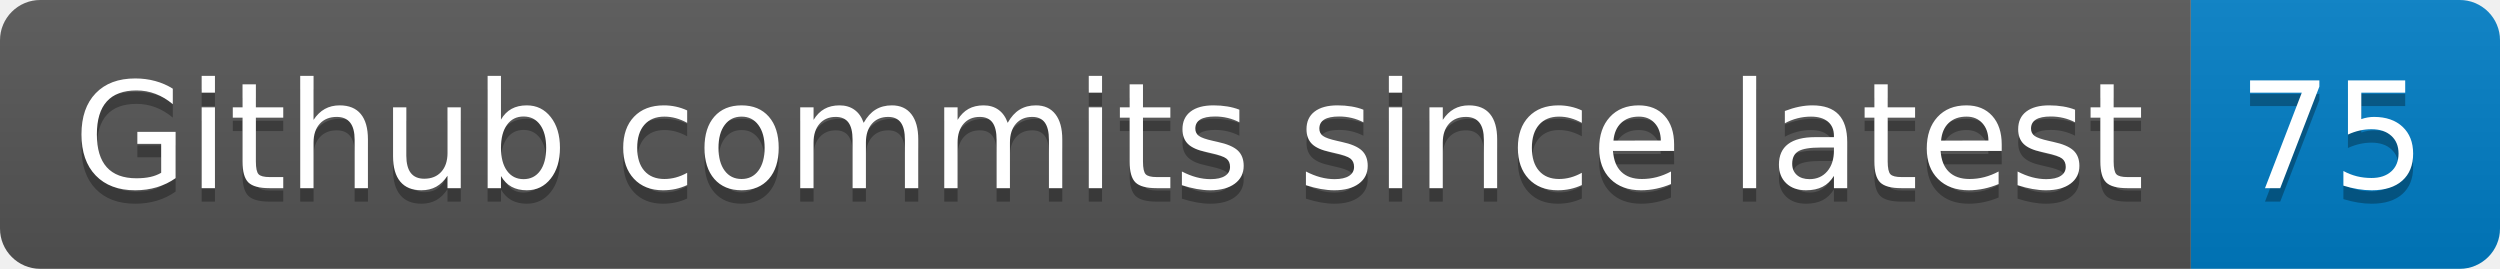
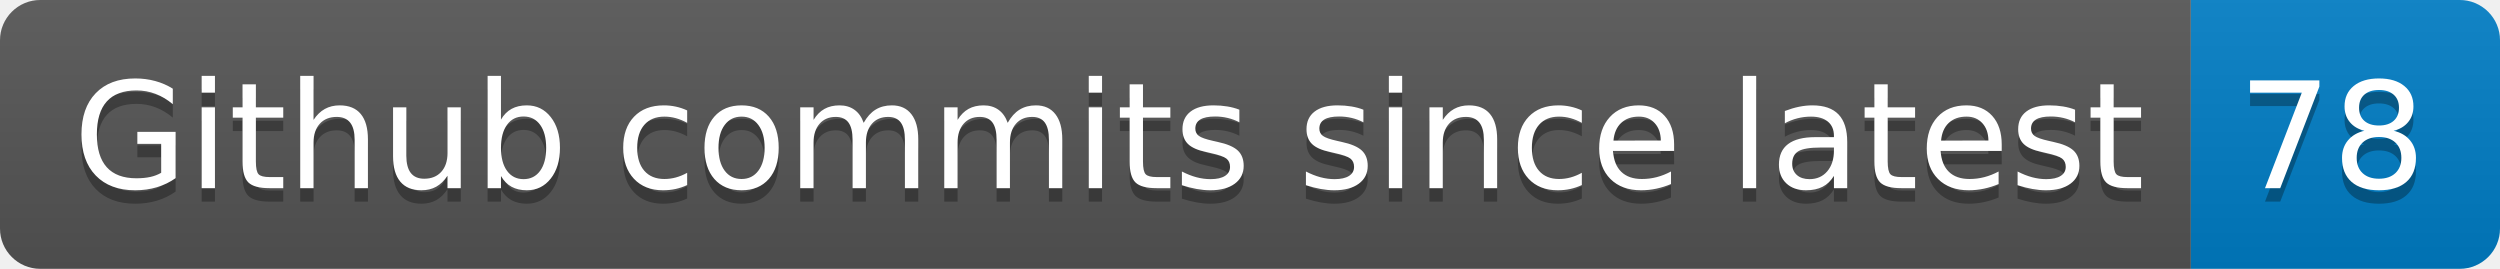
- <svg xmlns="http://www.w3.org/2000/svg" width="186" height="20" role="img" aria-label="Github commits since latest: 75">
+ <svg xmlns="http://www.w3.org/2000/svg" width="186" height="20" role="img" aria-label="Github commits since latest: 78">
  <linearGradient id="s" x2="0" y2="100%">
    <stop offset="0" stop-color="#bbb" stop-opacity=".1" />
    <stop offset="1" stop-opacity=".1" />
  </linearGradient>
  <clipPath id="r">
    <rect width="186" height="20" rx="3" fill="#fff" />
  </clipPath>
  <g clip-path="url(#r)">
    <rect width="163" height="20" fill="#555" />
    <rect x="163" width="23" height="20" fill="#007ec6" />
    <rect width="186" height="20" fill="url(#s)" />
  </g>
  <g fill="#fff" text-anchor="middle" font-family="Verdana,Geneva,DejaVu Sans,sans-serif" text-rendering="geometricPrecision" font-size="110">
    <text aria-hidden="true" x="825" y="150" fill="#010101" fill-opacity=".3" transform="scale(.1)" textLength="1530">Github commits since latest</text>
    <text x="825" y="140" transform="scale(.1)" fill="#fff" textLength="1530">Github commits since latest</text>
-     <text aria-hidden="true" x="1735" y="150" fill="#010101" fill-opacity=".3" transform="scale(.1)" textLength="130">75</text>
-     <text x="1735" y="140" transform="scale(.1)" fill="#fff" textLength="130">75</text>
+     <text aria-hidden="true" x="1735" y="150" fill="#010101" fill-opacity=".3" transform="scale(.1)" textLength="130">78</text>
+     <text x="1735" y="140" transform="scale(.1)" fill="#fff" textLength="130">78</text>
  </g>
</svg>
